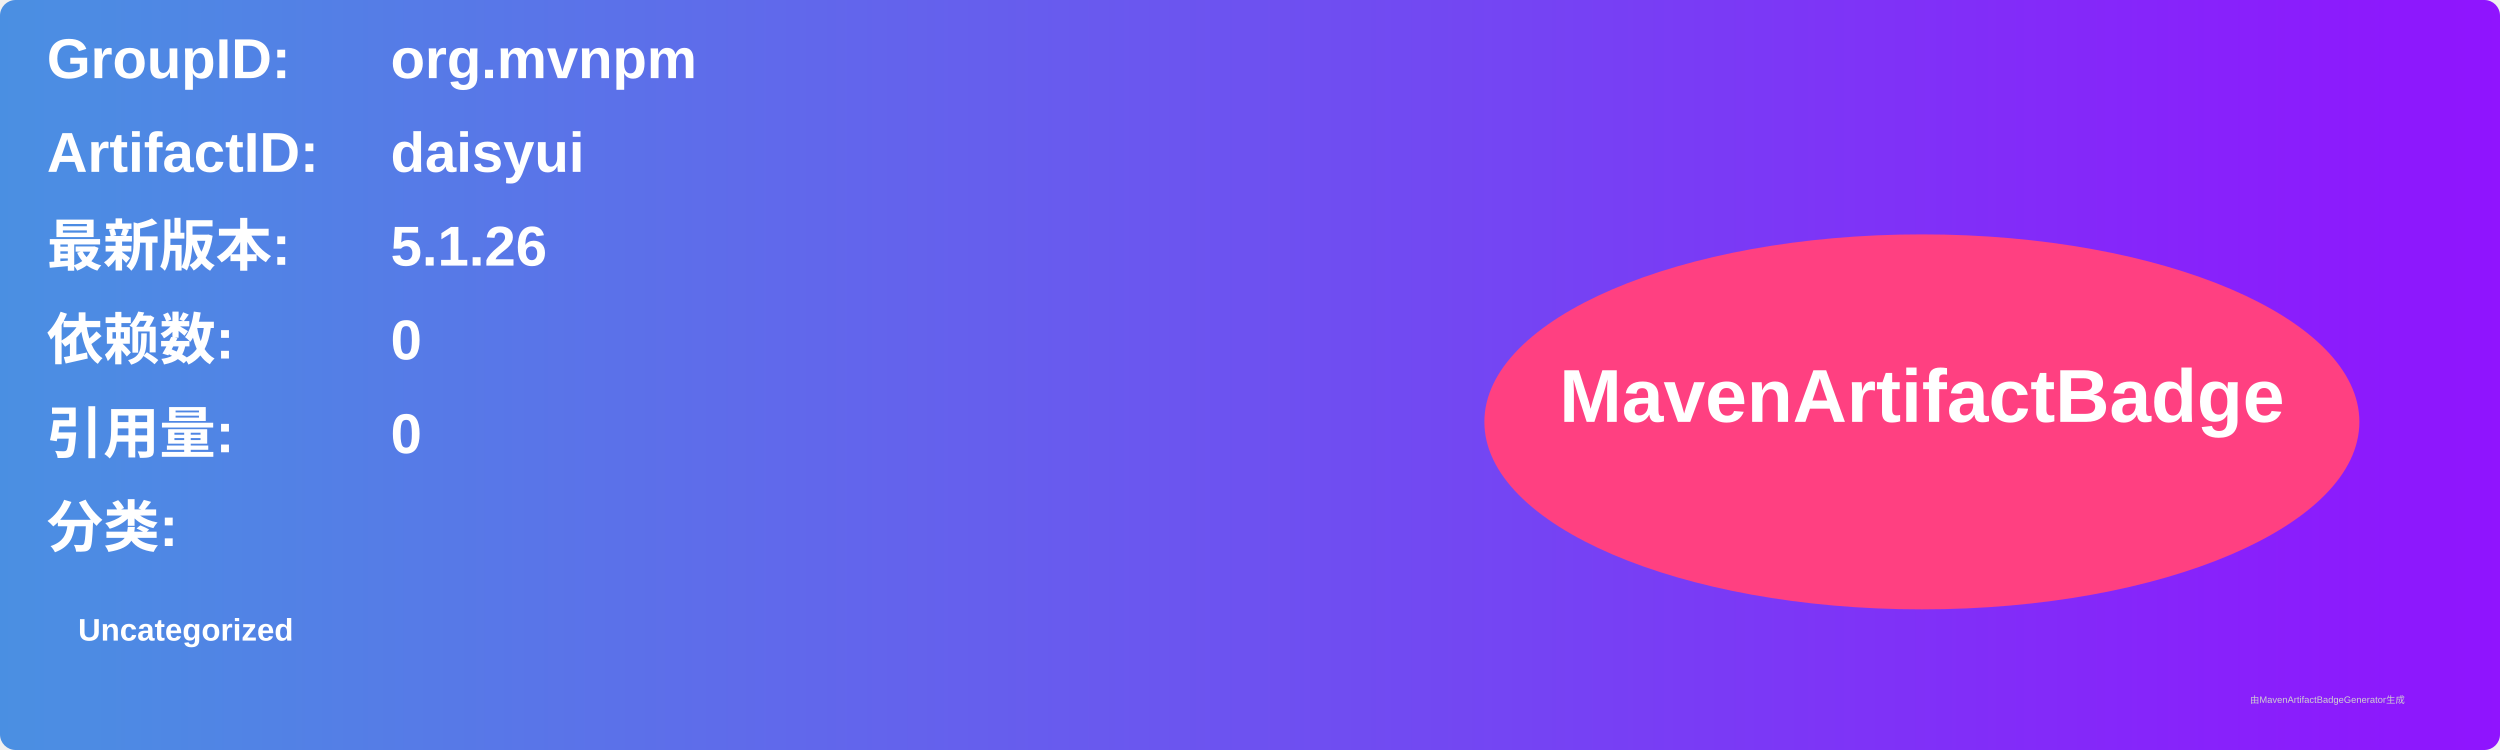
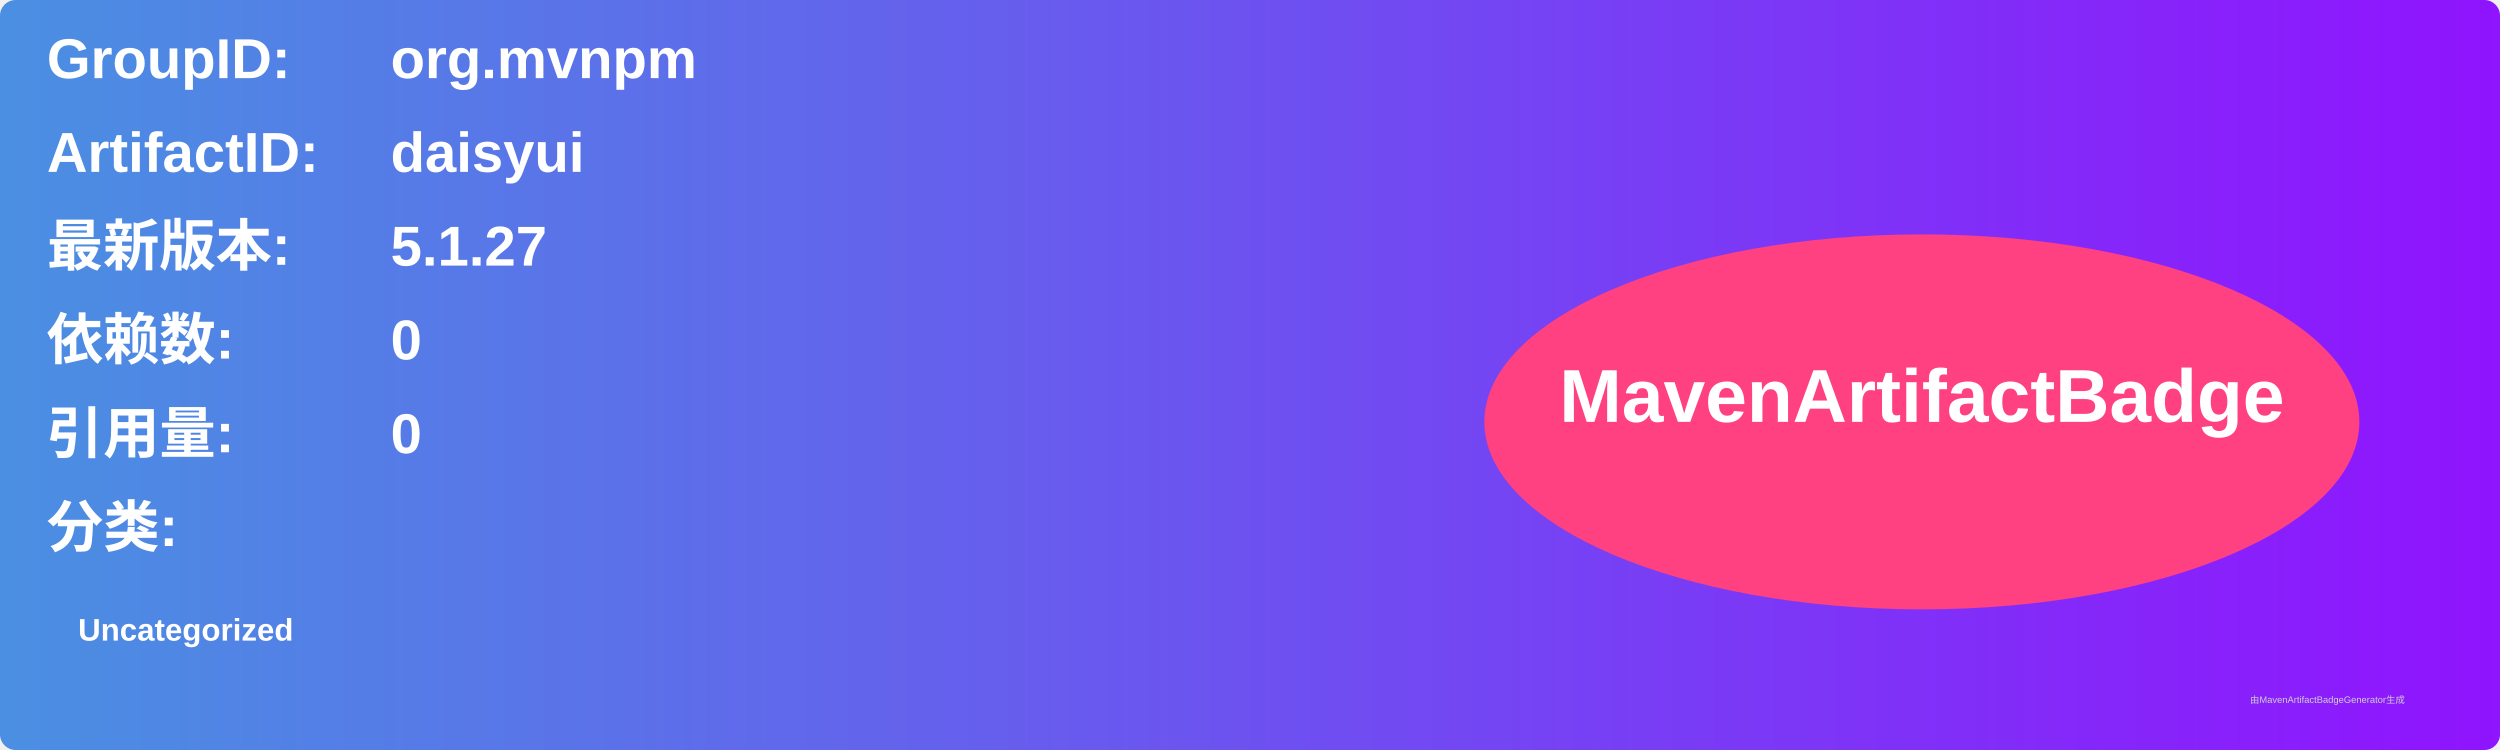
<svg xmlns="http://www.w3.org/2000/svg" width="800" height="240" viewBox="0 0 800 240">
  <linearGradient id="grad" x1="0%" y1="0%" x2="100%" y2="0%">
    <stop offset="0%" stop-color="#4a90e2" />
    <stop offset="100%" stop-color="#9013fe" />
  </linearGradient>
  <rect width="100%" height="100%" rx="5" ry="5" fill="url(#grad)" />
  <g transform="translate(15, 15)">
    <text x="0" y="10" font-family="Arial" font-size="18" fill="white" font-weight="bold" width="260">GroupID:</text>
    <text x="110" y="10" font-family="Arial" font-size="18" fill="white" font-weight="bold" width="460">org.mvnpm</text>
    <text x="0" y="40" font-family="Arial" font-size="18" fill="white" font-weight="bold" width="260">ArtifactID:</text>
    <text x="110" y="40" font-family="Arial" font-size="18" fill="white" font-weight="bold" width="460">daisyui</text>
    <text x="0" y="70" font-family="Arial" font-size="18" fill="white" font-weight="bold">最新版本:</text>
    <text x="110" y="70" font-family="Arial" font-size="18" fill="white" font-weight="bold">
-       <tspan font-weight="bold">5.1.26</tspan>
+       <tspan font-weight="bold">5.1.27</tspan>
    </text>
    <text x="0" y="100" font-family="Arial" font-size="18" fill="white" font-weight="bold">依赖数: </text>
    <text x="110" y="100" font-family="Arial" font-size="18" fill="white">
      <tspan font-weight="bold">0</tspan>
    </text>
    <text x="0" y="130" font-family="Arial" font-size="18" fill="white" font-weight="bold">引用量: </text>
    <text x="110" y="130" font-family="Arial" font-size="18" fill="white">
      <tspan font-weight="bold">0</tspan>
    </text>
    <text x="0" y="160" font-family="Arial" font-size="18" fill="white" font-weight="bold">分类:</text>
    <text x="10" y="190" font-family="Arial" font-size="10" fill="white">
      <tspan font-weight="bold">Uncategorized</tspan>
    </text>
    <ellipse cx="600" cy="120" rx="140" ry="60" fill="#ff4081" />
    <text x="600" y="120" text-anchor="middle" font-family="Arial" font-size="24" fill="white" font-weight="bold">MavenArtifactBadge</text>
  </g>
  <text x="720" y="225" font-family="Arial" font-size="3" fill="#d0d0d0">由MavenArtifactBadgeGenerator生成</text>
</svg>
